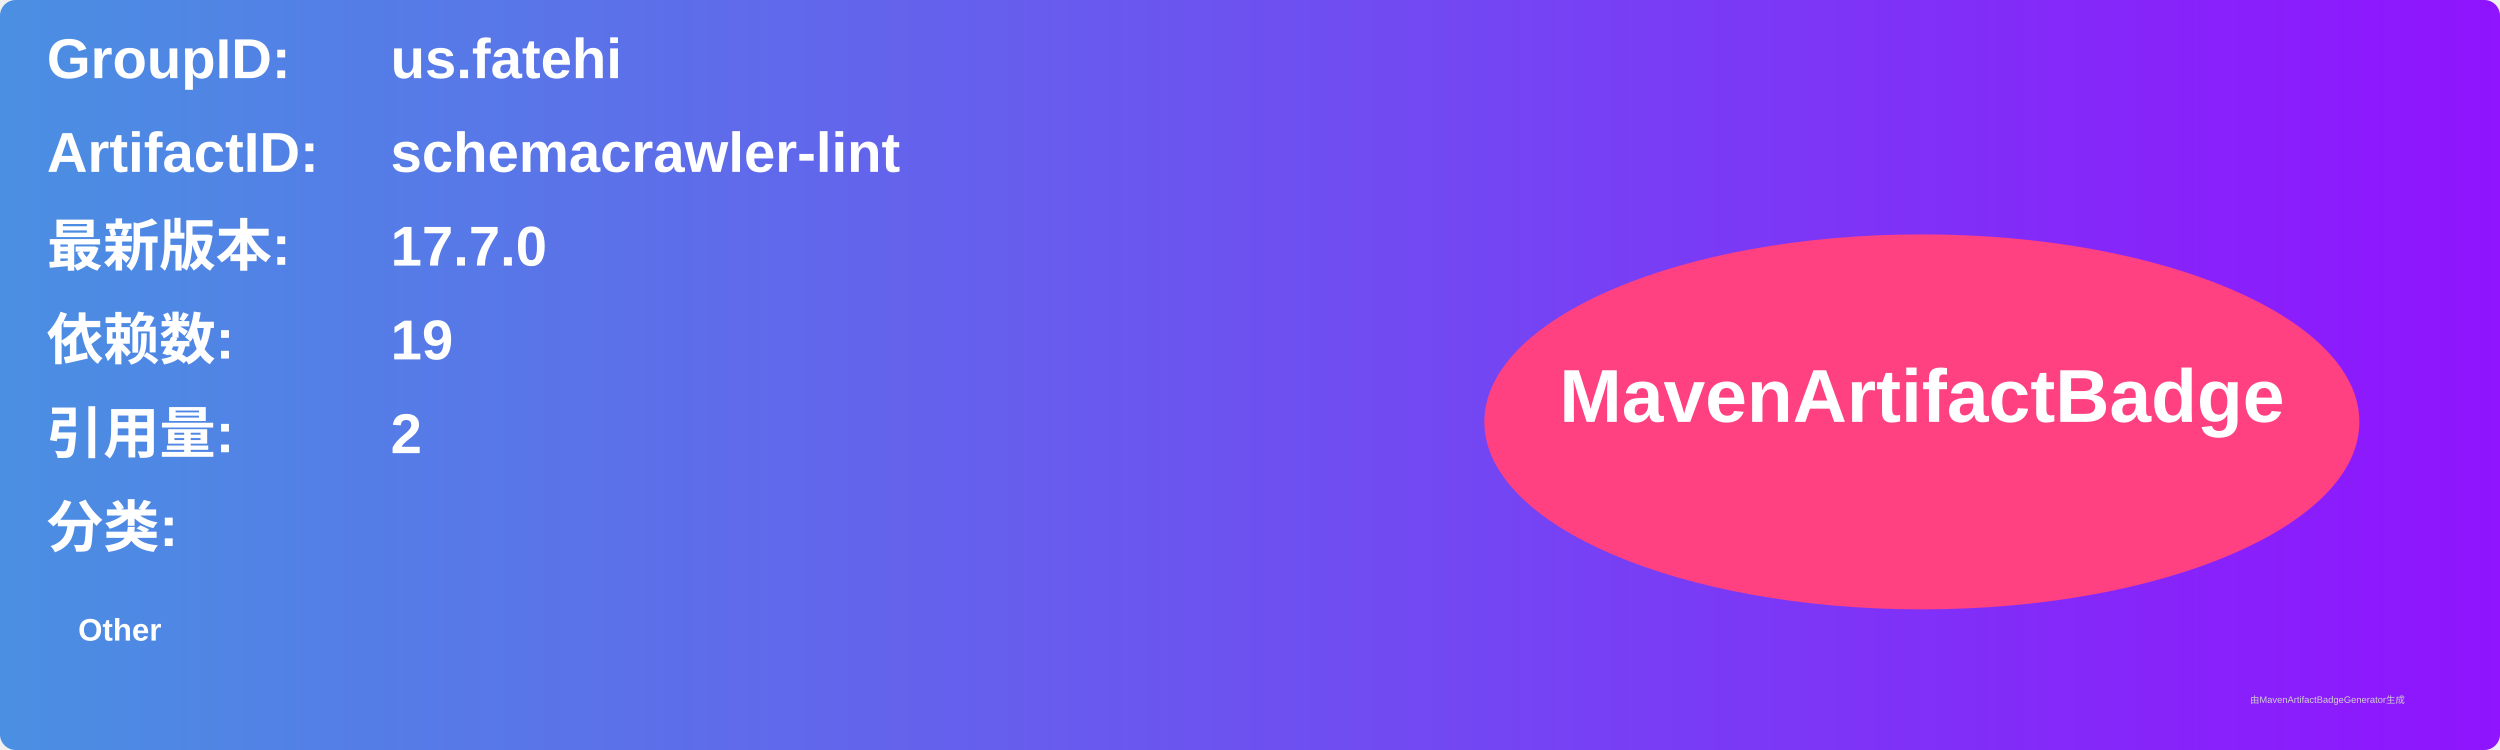
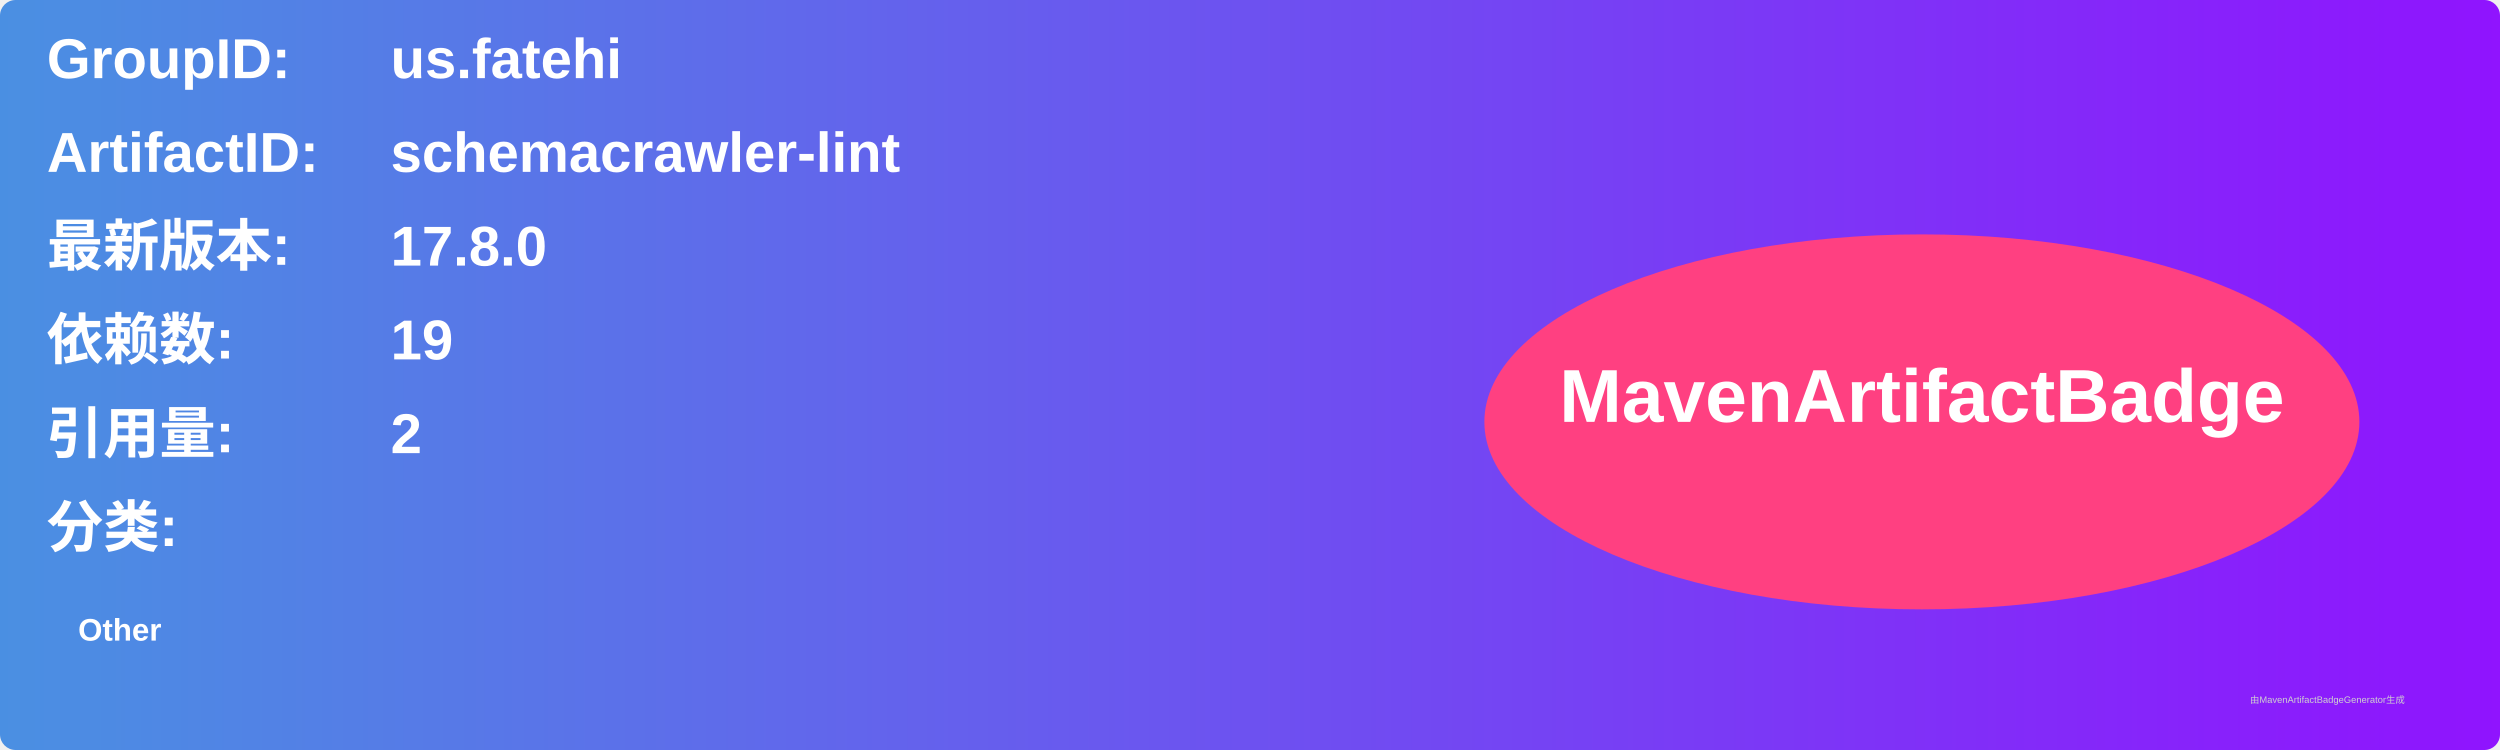
<svg xmlns="http://www.w3.org/2000/svg" width="800" height="240" viewBox="0 0 800 240">
  <linearGradient id="grad" x1="0%" y1="0%" x2="100%" y2="0%">
    <stop offset="0%" stop-color="#4a90e2" />
    <stop offset="100%" stop-color="#9013fe" />
  </linearGradient>
  <rect width="100%" height="100%" rx="5" ry="5" fill="url(#grad)" />
  <g transform="translate(15, 15)">
    <text x="0" y="10" font-family="Arial" font-size="18" fill="white" font-weight="bold" width="260">GroupID:</text>
    <text x="110" y="10" font-family="Arial" font-size="18" fill="white" font-weight="bold" width="460">us.fatehi</text>
    <text x="0" y="40" font-family="Arial" font-size="18" fill="white" font-weight="bold" width="260">ArtifactID:</text>
    <text x="110" y="40" font-family="Arial" font-size="18" fill="white" font-weight="bold" width="460">schemacrawler-lint</text>
    <text x="0" y="70" font-family="Arial" font-size="18" fill="white" font-weight="bold">最新版本:</text>
    <text x="110" y="70" font-family="Arial" font-size="18" fill="white" font-weight="bold">
-       <tspan font-weight="bold">17.7.0</tspan>
+       <tspan font-weight="bold">17.8.0</tspan>
    </text>
    <text x="0" y="100" font-family="Arial" font-size="18" fill="white" font-weight="bold">依赖数: </text>
    <text x="110" y="100" font-family="Arial" font-size="18" fill="white">
      <tspan font-weight="bold">19</tspan>
    </text>
    <text x="0" y="130" font-family="Arial" font-size="18" fill="white" font-weight="bold">引用量: </text>
    <text x="110" y="130" font-family="Arial" font-size="18" fill="white">
      <tspan font-weight="bold">2</tspan>
    </text>
    <text x="0" y="160" font-family="Arial" font-size="18" fill="white" font-weight="bold">分类:</text>
    <text x="10" y="190" font-family="Arial" font-size="10" fill="white">
      <tspan font-weight="bold">Other</tspan>
    </text>
    <ellipse cx="600" cy="120" rx="140" ry="60" fill="#ff4081" />
    <text x="600" y="120" text-anchor="middle" font-family="Arial" font-size="24" fill="white" font-weight="bold">MavenArtifactBadge</text>
  </g>
  <text x="720" y="225" font-family="Arial" font-size="3" fill="#d0d0d0">由MavenArtifactBadgeGenerator生成</text>
</svg>
